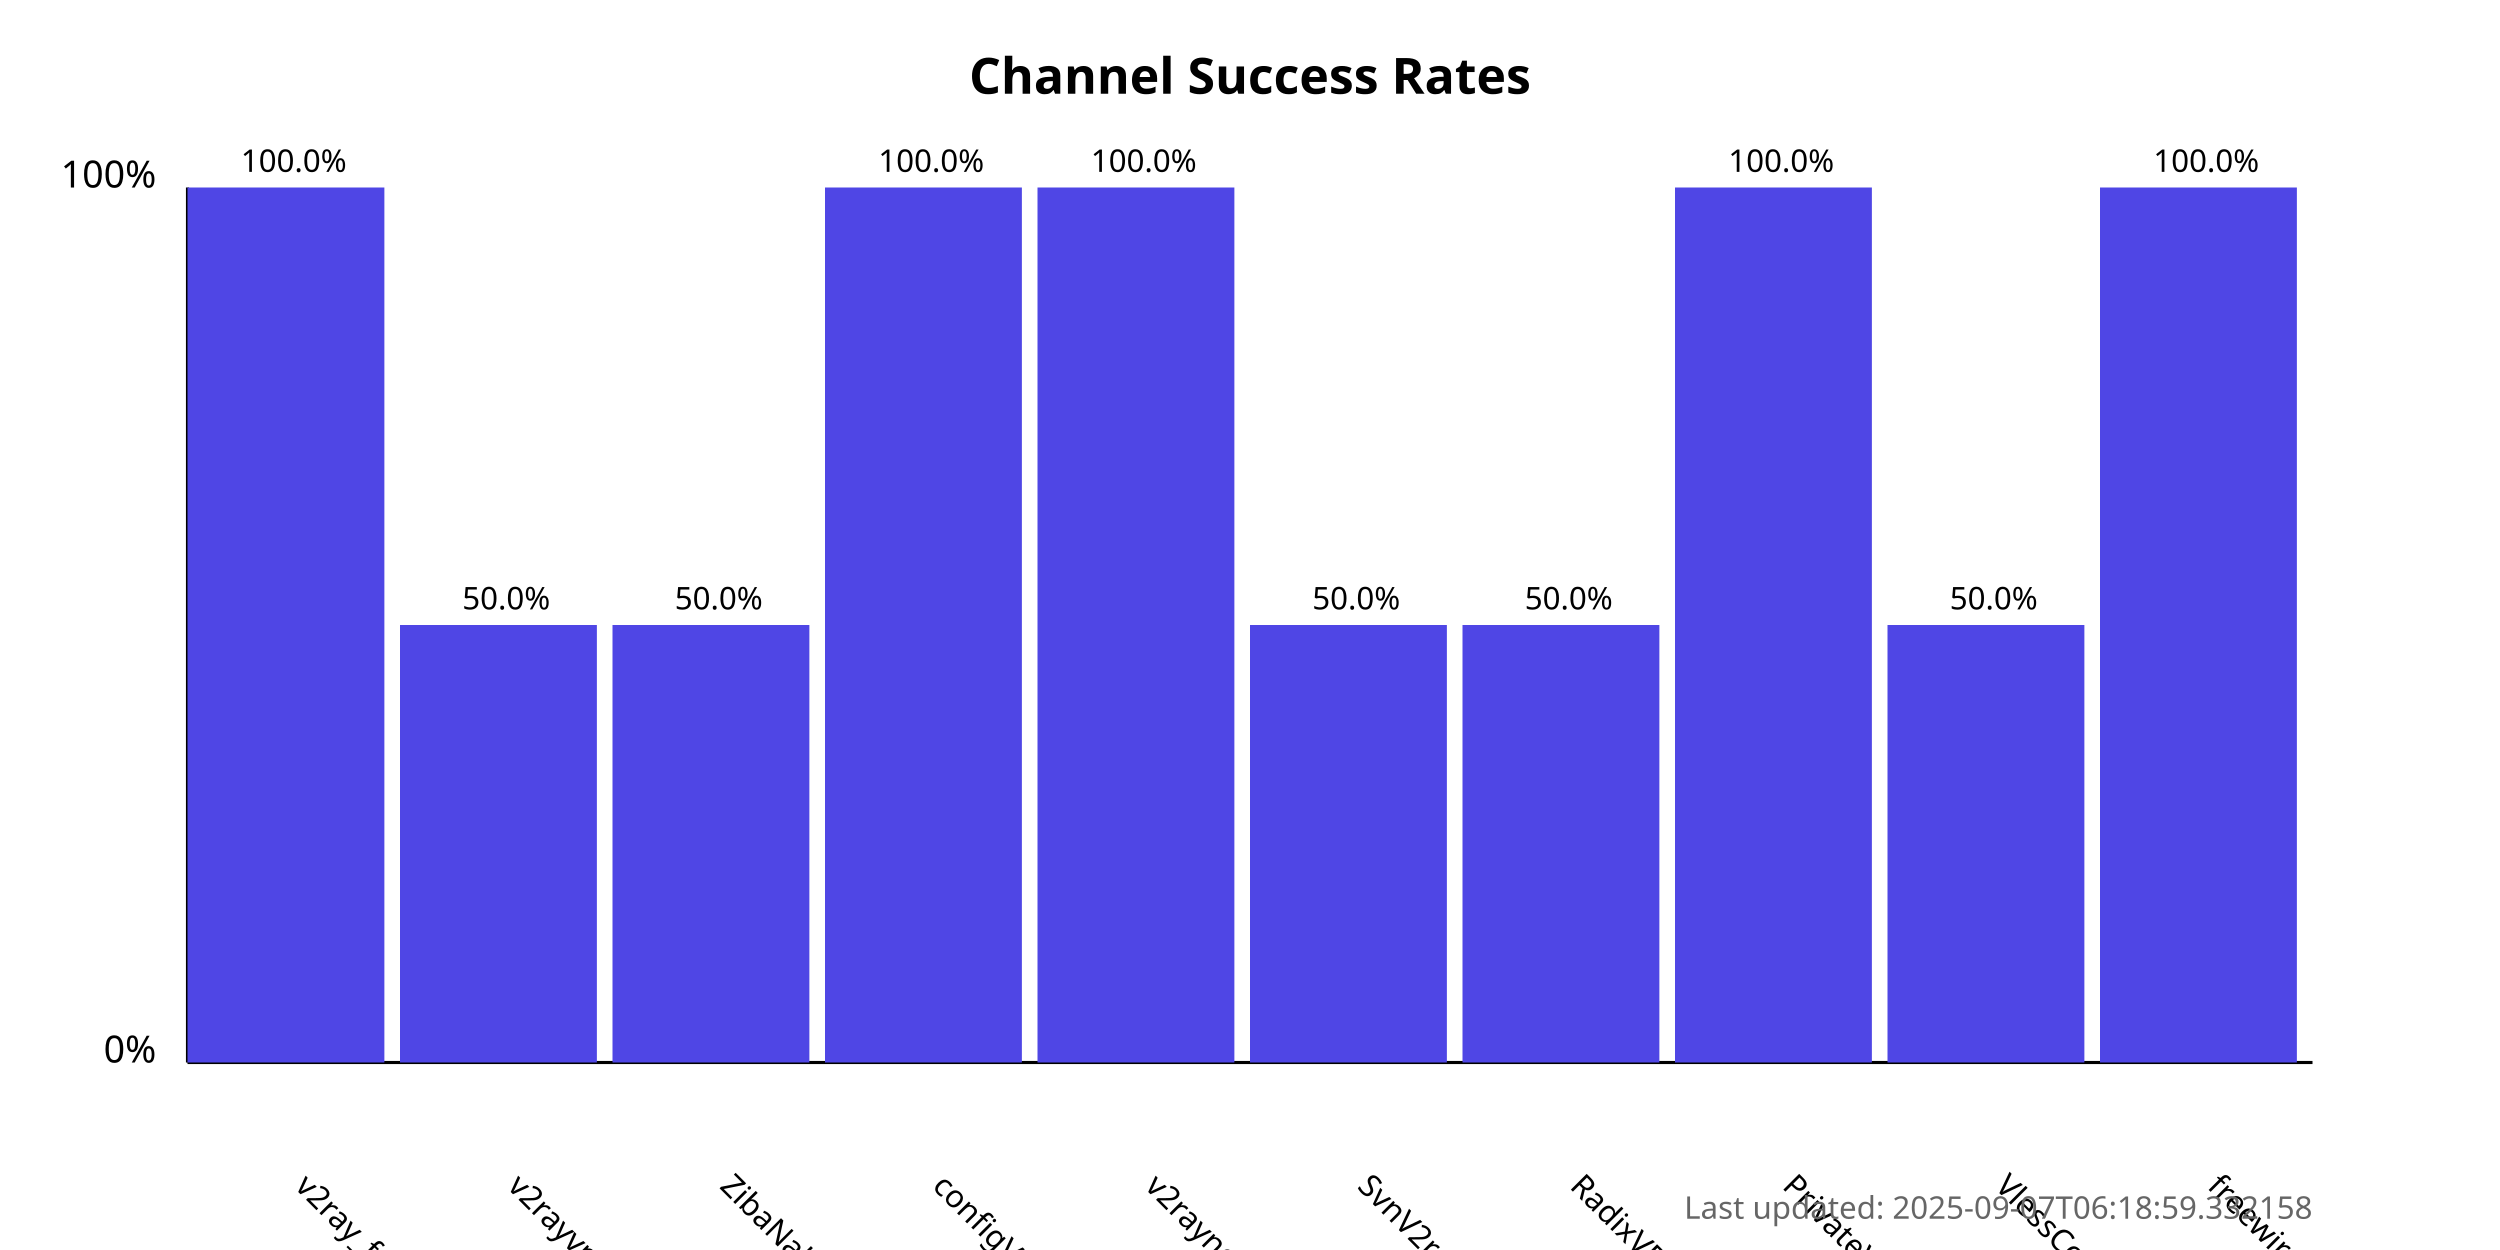
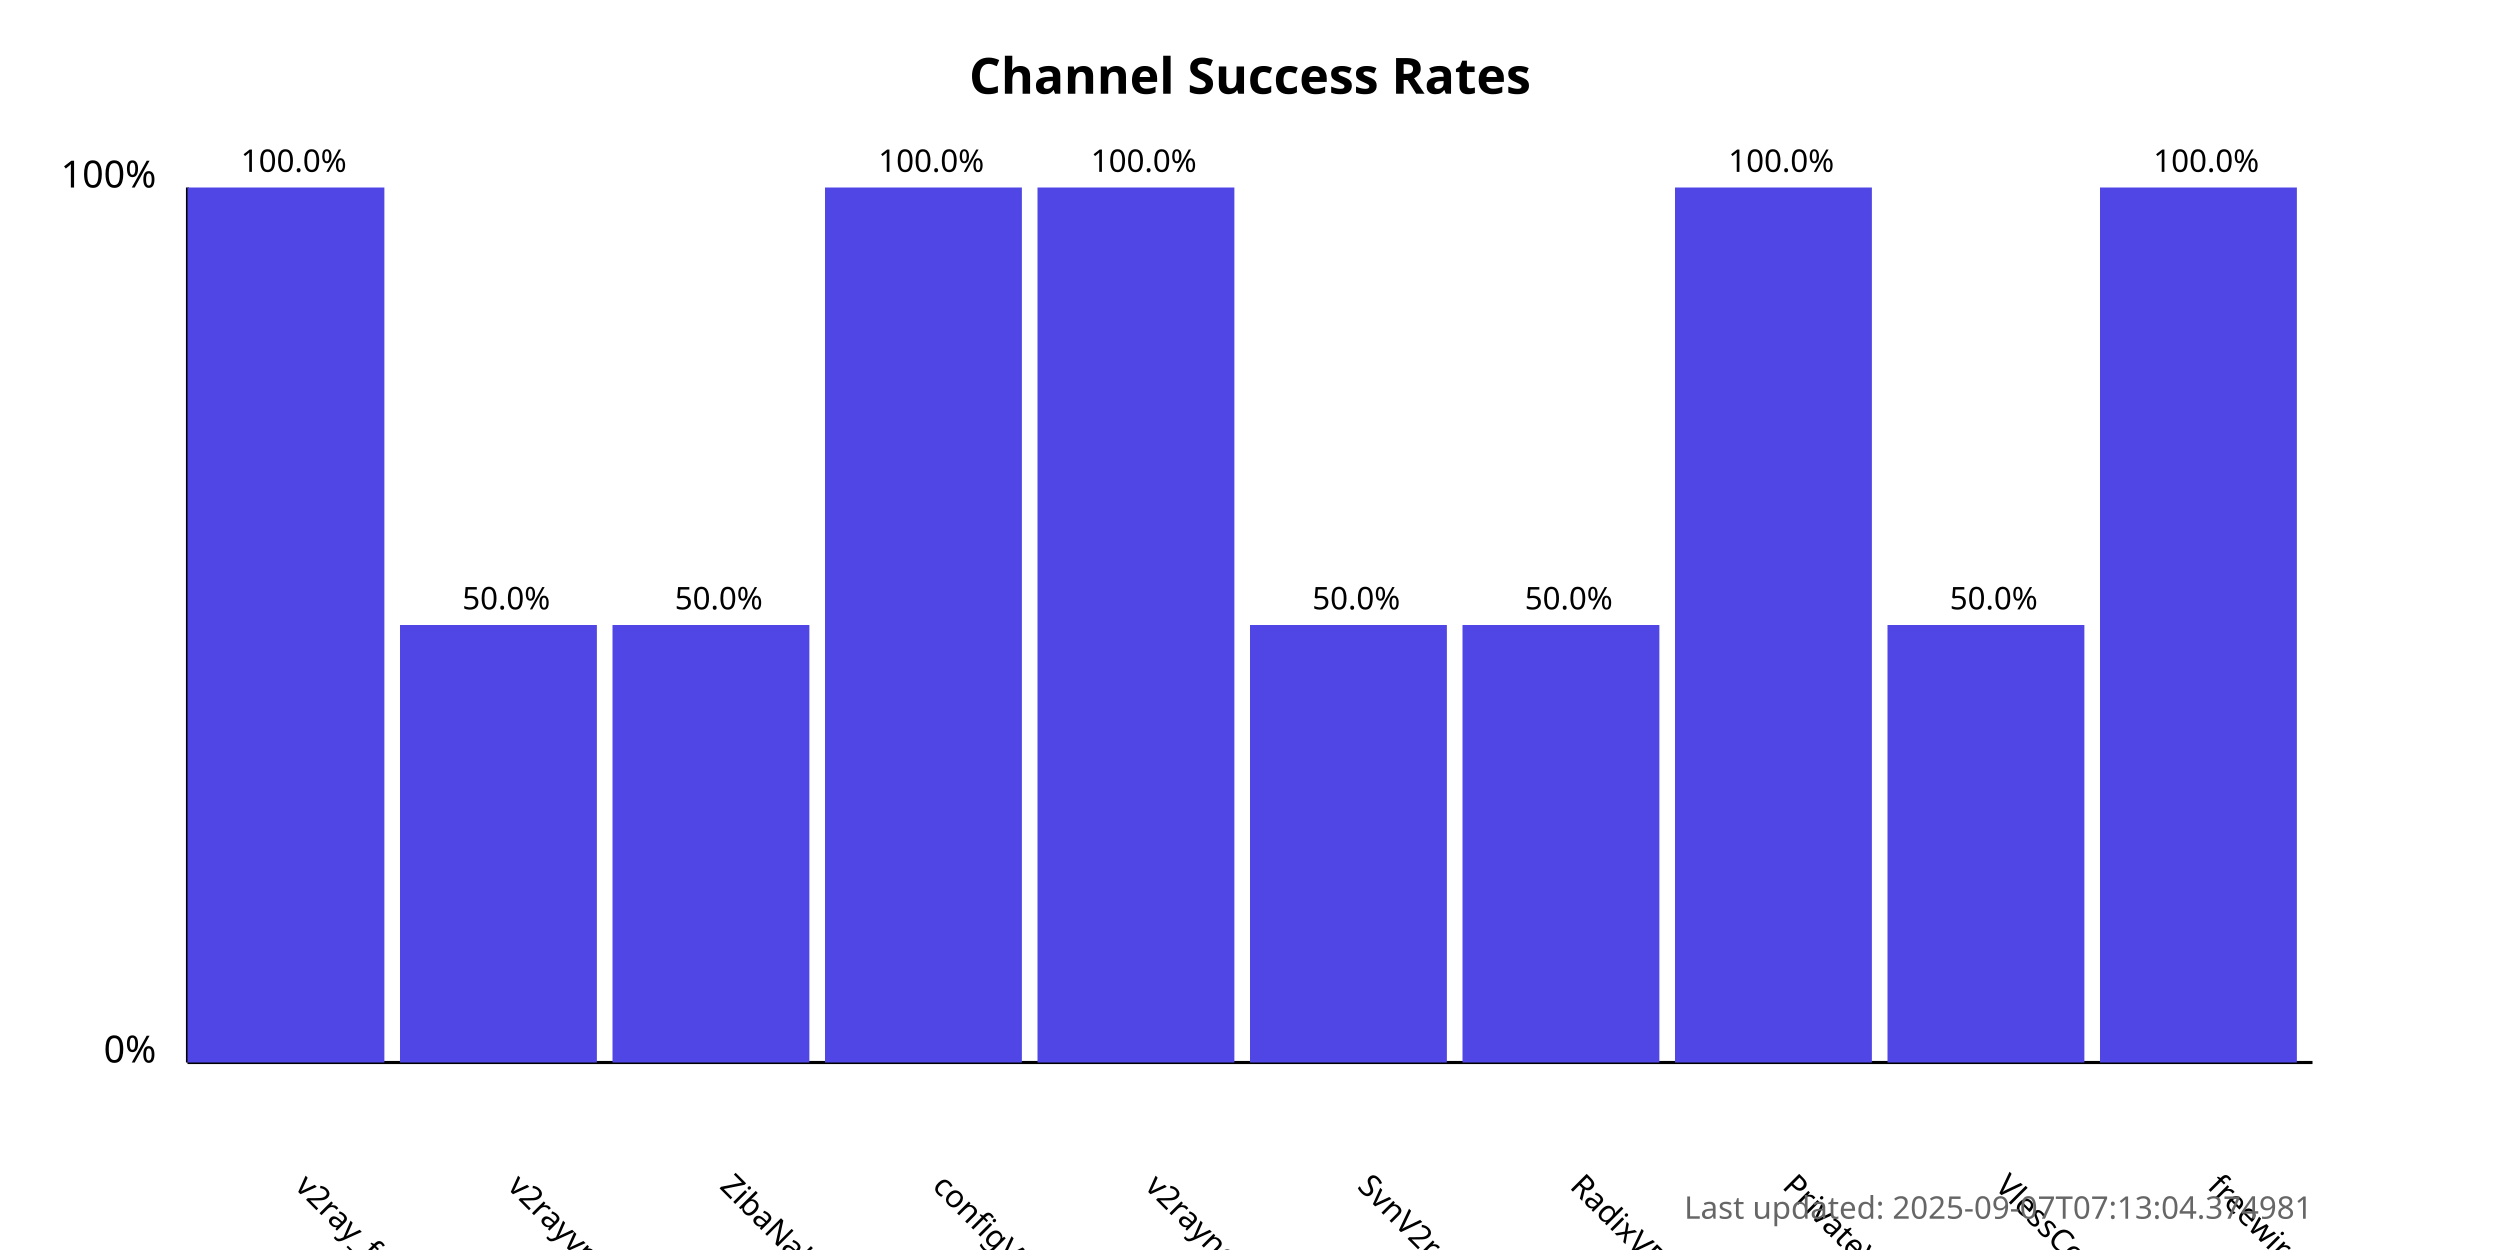
<svg xmlns="http://www.w3.org/2000/svg" width="800" height="400">
  <style>
            .chart-title { font: bold 16px sans-serif; }
            .axis-label { font: 12px sans-serif; }
            .tick-label { font: 10px sans-serif; }
            .bar { fill: #4f46e5; }
            .bar:hover { fill: #6366f1; }
            .timestamp { font: 10px sans-serif; fill: #666; }
        </style>
  <text x="400.0" y="30" text-anchor="middle" class="chart-title">
            Channel Success Rates
        </text>
  <line x1="60" y1="340" x2="60" y2="60" stroke="black" stroke-width="1" />
  <line x1="60" y1="340" x2="740" y2="340" stroke="black" stroke-width="1" />
  <text x="50" y="340" text-anchor="end" class="axis-label">0%</text>
  <text x="50" y="60" text-anchor="end" class="axis-label">100%</text>
  <g>
    <rect x="60" y="60.0" width="63.0" height="280.0" class="bar" />
    <text x="94.0" y="380" transform="rotate(45, 94.0, 380)" text-anchor="start" class="tick-label">
                v2ray_free_conf
            </text>
    <text x="94.0" y="55.0" text-anchor="middle" class="tick-label">
                100.0%
            </text>
  </g>
  <g>
    <rect x="128.0" y="200.0" width="63.0" height="140.0" class="bar" />
    <text x="162.0" y="380" transform="rotate(45, 162.0, 380)" text-anchor="start" class="tick-label">
                v2rayvpno
            </text>
    <text x="162.0" y="195.0" text-anchor="middle" class="tick-label">
                50.0%
            </text>
  </g>
  <g>
    <rect x="196.0" y="200.0" width="63.0" height="140.0" class="bar" />
    <text x="230.0" y="380" transform="rotate(45, 230.0, 380)" text-anchor="start" class="tick-label">
                ZibaNabz
            </text>
    <text x="230.0" y="195.0" text-anchor="middle" class="tick-label">
                50.0%
            </text>
  </g>
  <g>
    <rect x="264.0" y="60.0" width="63.0" height="280.0" class="bar" />
    <text x="298.0" y="380" transform="rotate(45, 298.0, 380)" text-anchor="start" class="tick-label">
                configV2rayForFree
            </text>
    <text x="298.0" y="55.0" text-anchor="middle" class="tick-label">
                100.0%
            </text>
  </g>
  <g>
    <rect x="332.0" y="60.0" width="63.0" height="280.0" class="bar" />
    <text x="366.0" y="380" transform="rotate(45, 366.0, 380)" text-anchor="start" class="tick-label">
                v2rayngvpn
            </text>
    <text x="366.0" y="55.0" text-anchor="middle" class="tick-label">
                100.0%
            </text>
  </g>
  <g>
    <rect x="400.0" y="200.0" width="63.0" height="140.0" class="bar" />
    <text x="434.0" y="380" transform="rotate(45, 434.0, 380)" text-anchor="start" class="tick-label">
                SvnV2ray
            </text>
    <text x="434.0" y="195.0" text-anchor="middle" class="tick-label">
                50.0%
            </text>
  </g>
  <g>
    <rect x="468.0" y="200.0" width="63.0" height="140.0" class="bar" />
    <text x="502.0" y="380" transform="rotate(45, 502.0, 380)" text-anchor="start" class="tick-label">
                RadixVPN
            </text>
    <text x="502.0" y="195.0" text-anchor="middle" class="tick-label">
                50.0%
            </text>
  </g>
  <g>
    <rect x="536.0" y="60.0" width="63.0" height="280.0" class="bar" />
    <text x="570.0" y="380" transform="rotate(45, 570.0, 380)" text-anchor="start" class="tick-label">
                PrivateVPNs
            </text>
    <text x="570.0" y="55.0" text-anchor="middle" class="tick-label">
                100.0%
            </text>
  </g>
  <g>
    <rect x="604.0" y="200.0" width="63.0" height="140.0" class="bar" />
    <text x="638.0" y="380" transform="rotate(45, 638.0, 380)" text-anchor="start" class="tick-label">
                VlessConfig
            </text>
    <text x="638.0" y="195.0" text-anchor="middle" class="tick-label">
                50.0%
            </text>
  </g>
  <g>
    <rect x="672.0" y="60.0" width="63.0" height="280.0" class="bar" />
    <text x="706.0" y="380" transform="rotate(45, 706.0, 380)" text-anchor="start" class="tick-label">
                freewireguard
            </text>
    <text x="706.0" y="55.0" text-anchor="middle" class="tick-label">
                100.0%
            </text>
  </g>
  <text x="740" y="390" text-anchor="end" class="timestamp">
-             Last updated: 2025-09-07T06:18:59.332158
+             Last updated: 2025-09-07T07:13:04.374981
        </text>
</svg>
